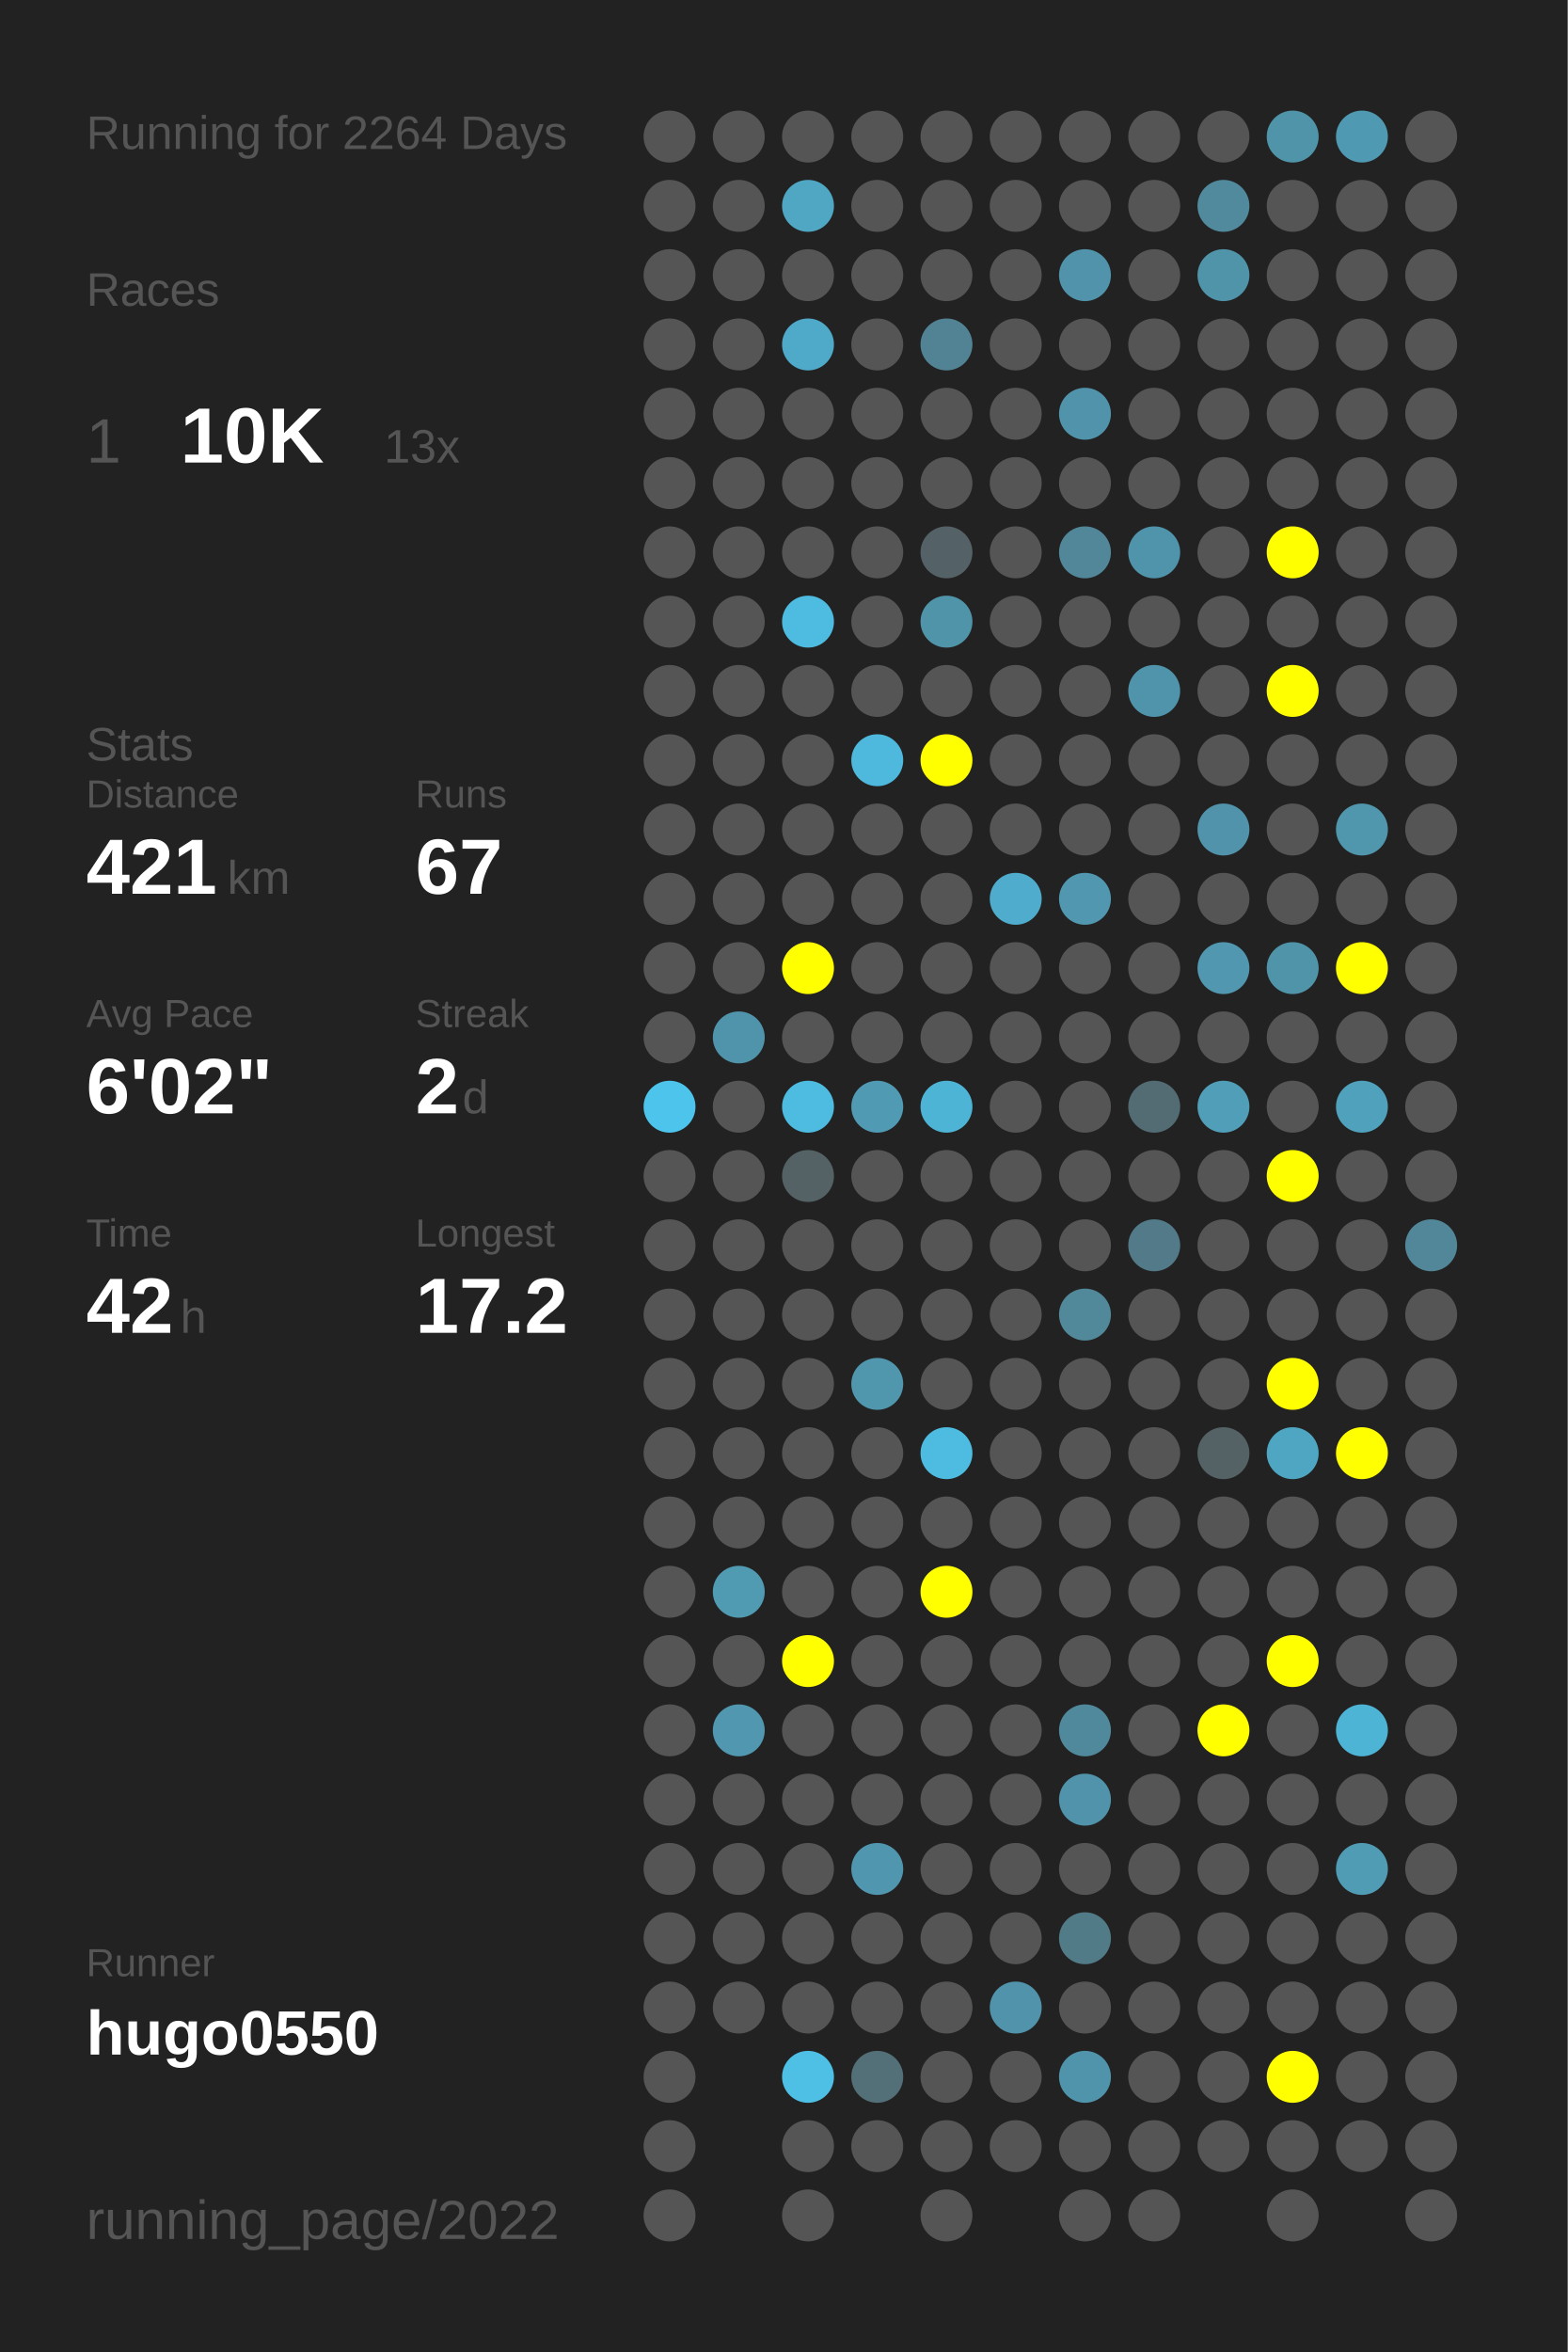
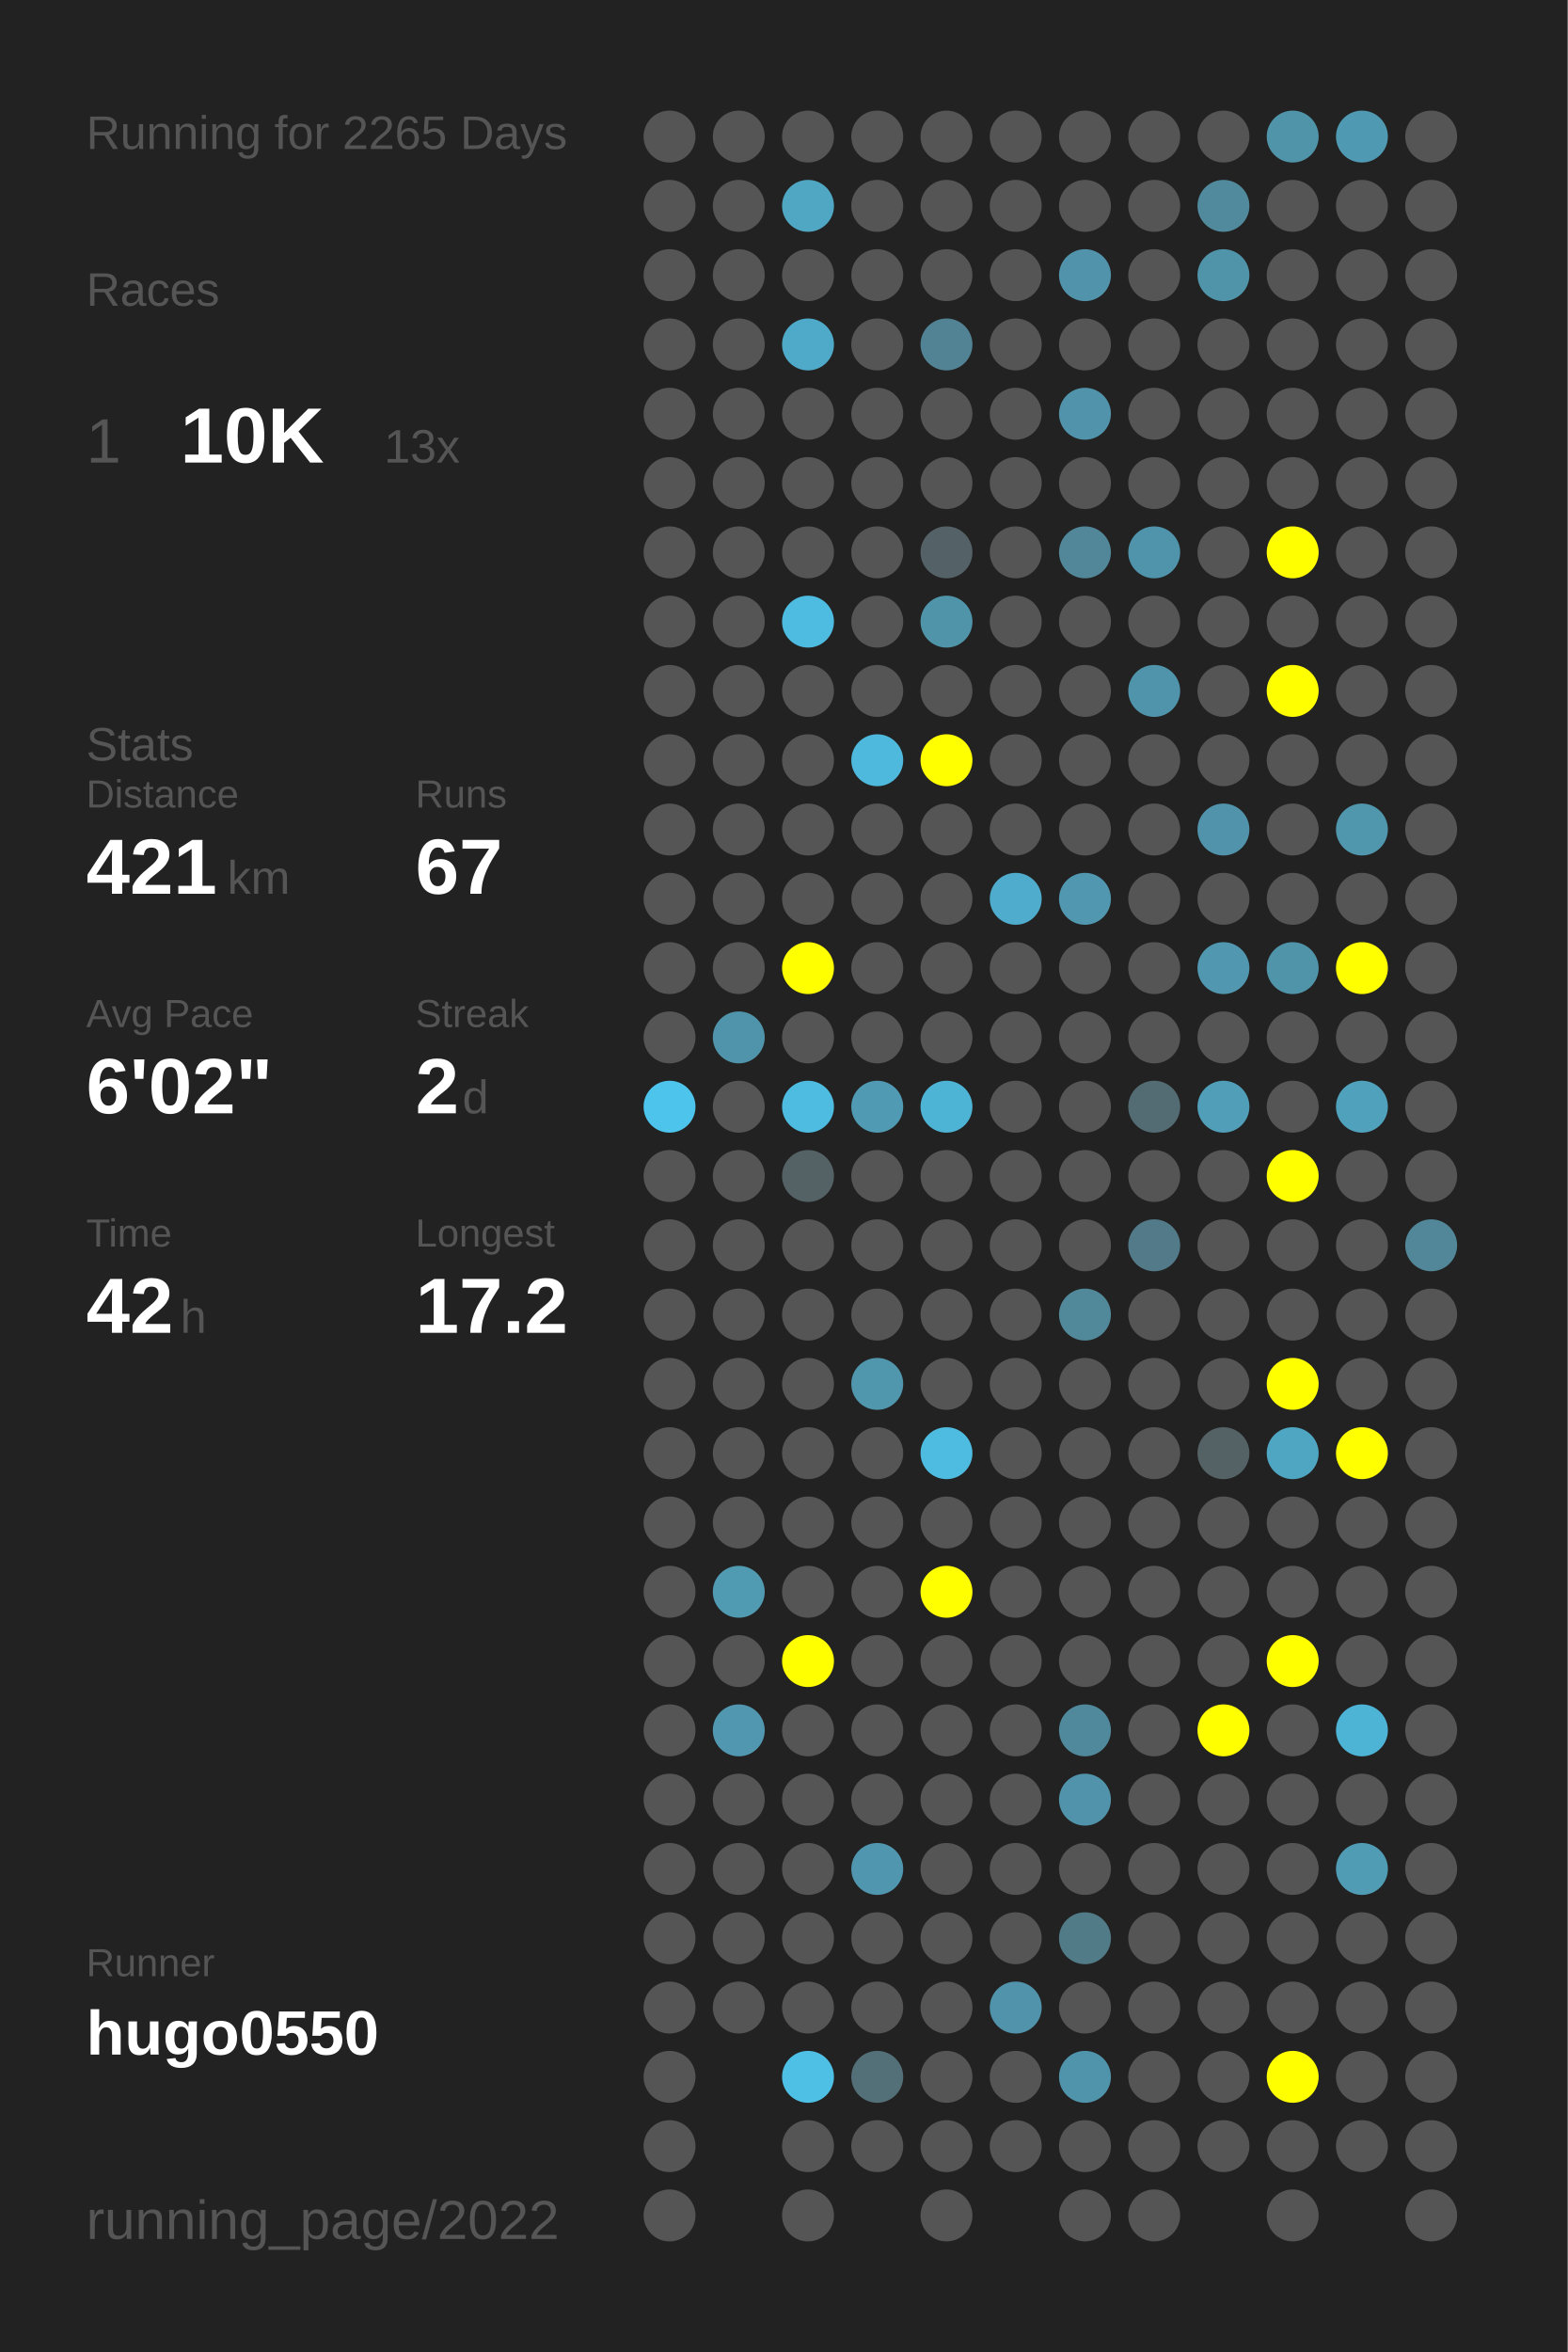
<svg xmlns="http://www.w3.org/2000/svg" baseProfile="full" height="300mm" version="1.1" viewBox="0,0,200,300" width="200mm">
  <defs />
  <rect fill="#222222" height="300" width="200" x="0" y="0" />
-   <text fill="#555555" style="font-size:6px; font-family:Arial;" x="11" y="19">Running for 2264 Days</text>
+   <text fill="#555555" style="font-size:6px; font-family:Arial;" x="11" y="19">Running for 2265 Days</text>
  <text fill="#555555" style="font-size:6px; font-family:Arial;" x="11" y="39">Races</text>
  <text fill="#555555" style="font-size:8px; font-family:Arial;" x="11" y="59">1</text>
  <text fill="#FFFFFF" style="font-size:10px; font-family:Arial; font-weight:bold;" x="23" y="59">10K</text>
  <text fill="#555555" style="font-size:6px; font-family:Arial;" x="49" y="59">13x</text>
  <text fill="#555555" style="font-size:6px; font-family:Arial;" x="11" y="97">Stats</text>
  <text fill="#555555" style="font-size:5px; font-family:Arial;" x="11" y="103">Distance</text>
  <text fill="#FFFFFF" style="font-size:10px; font-family:Arial; font-weight:bold;" x="11" y="114">421</text>
  <text fill="#555555" style="font-size:6px; font-family:Arial;" x="29" y="114">km</text>
  <text fill="#555555" style="font-size:5px; font-family:Arial;" x="53" y="103">Runs</text>
  <text fill="#FFFFFF" style="font-size:10px; font-family:Arial; font-weight:bold;" x="53" y="114">67</text>
  <text fill="#555555" style="font-size:5px; font-family:Arial;" x="11" y="131">Avg Pace</text>
  <text fill="#FFFFFF" style="font-size:10px; font-family:Arial; font-weight:bold;" x="11" y="142">6'02"</text>
  <text fill="#555555" style="font-size:5px; font-family:Arial;" x="53" y="131">Streak</text>
  <text fill="#FFFFFF" style="font-size:10px; font-family:Arial; font-weight:bold;" x="53" y="142">2</text>
  <text fill="#555555" style="font-size:6px; font-family:Arial;" x="59" y="142">d</text>
  <text fill="#555555" style="font-size:5px; font-family:Arial;" x="11" y="159">Time</text>
  <text fill="#FFFFFF" style="font-size:10px; font-family:Arial; font-weight:bold;" x="11" y="170">42</text>
  <text fill="#555555" style="font-size:6px; font-family:Arial;" x="23" y="170">h</text>
  <text fill="#555555" style="font-size:5px; font-family:Arial;" x="53" y="159">Longest</text>
  <text fill="#FFFFFF" style="font-size:10px; font-family:Arial; font-weight:bold;" x="53" y="170">17.2</text>
  <text fill="#555555" style="font-size:5px; font-family:Arial;" x="11" y="252.065">Runner</text>
  <text fill="#FFFFFF" style="font-size:8px; font-family:Arial; font-weight:bold;" x="11" y="262.065">hugo0550</text>
  <text fill="#555555" style="font-size:7px; font-family:Arial;" x="11" y="285.581">running_page/2022</text>
  <circle cx="85.417" cy="17.419" fill="#555555" r="3.312" />
  <circle cx="85.417" cy="26.258" fill="#555555" r="3.312" />
  <circle cx="85.417" cy="35.097" fill="#555555" r="3.312" />
  <circle cx="85.417" cy="43.935" fill="#555555" r="3.312" />
  <circle cx="85.417" cy="52.774" fill="#555555" r="3.312" />
  <circle cx="85.417" cy="61.613" fill="#555555" r="3.312" />
  <circle cx="85.417" cy="70.452" fill="#555555" r="3.312" />
  <circle cx="85.417" cy="79.29" fill="#555555" r="3.312" />
  <circle cx="85.417" cy="88.129" fill="#555555" r="3.312" />
  <circle cx="85.417" cy="96.968" fill="#555555" r="3.312" />
  <circle cx="85.417" cy="105.806" fill="#555555" r="3.312" />
  <circle cx="85.417" cy="114.645" fill="#555555" r="3.312" />
  <circle cx="85.417" cy="123.484" fill="#555555" r="3.312" />
  <circle cx="85.417" cy="132.323" fill="#555555" r="3.312" />
  <circle cx="85.417" cy="141.161" fill="#4dc4eb" r="3.312" />
  <circle cx="85.417" cy="150" fill="#555555" r="3.312" />
  <circle cx="85.417" cy="158.839" fill="#555555" r="3.312" />
  <circle cx="85.417" cy="167.677" fill="#555555" r="3.312" />
  <circle cx="85.417" cy="176.516" fill="#555555" r="3.312" />
  <circle cx="85.417" cy="185.355" fill="#555555" r="3.312" />
  <circle cx="85.417" cy="194.194" fill="#555555" r="3.312" />
  <circle cx="85.417" cy="203.032" fill="#555555" r="3.312" />
  <circle cx="85.417" cy="211.871" fill="#555555" r="3.312" />
  <circle cx="85.417" cy="220.71" fill="#555555" r="3.312" />
  <circle cx="85.417" cy="229.548" fill="#555555" r="3.312" />
  <circle cx="85.417" cy="238.387" fill="#555555" r="3.312" />
  <circle cx="85.417" cy="247.226" fill="#555555" r="3.312" />
  <circle cx="85.417" cy="256.065" fill="#555555" r="3.312" />
  <circle cx="85.417" cy="264.903" fill="#555555" r="3.312" />
  <circle cx="85.417" cy="273.742" fill="#555555" r="3.312" />
  <circle cx="85.417" cy="282.581" fill="#555555" r="3.312" />
  <circle cx="94.25" cy="17.419" fill="#555555" r="3.312" />
  <circle cx="94.25" cy="26.258" fill="#555555" r="3.312" />
  <circle cx="94.25" cy="35.097" fill="#555555" r="3.312" />
  <circle cx="94.25" cy="43.935" fill="#555555" r="3.312" />
  <circle cx="94.25" cy="52.774" fill="#555555" r="3.312" />
  <circle cx="94.25" cy="61.613" fill="#555555" r="3.312" />
  <circle cx="94.25" cy="70.452" fill="#555555" r="3.312" />
  <circle cx="94.25" cy="79.29" fill="#555555" r="3.312" />
  <circle cx="94.25" cy="88.129" fill="#555555" r="3.312" />
  <circle cx="94.25" cy="96.968" fill="#555555" r="3.312" />
  <circle cx="94.25" cy="105.806" fill="#555555" r="3.312" />
  <circle cx="94.25" cy="114.645" fill="#555555" r="3.312" />
  <circle cx="94.25" cy="123.484" fill="#555555" r="3.312" />
  <circle cx="94.25" cy="132.323" fill="#5094ab" r="3.312" />
  <circle cx="94.25" cy="141.161" fill="#555555" r="3.312" />
  <circle cx="94.25" cy="150" fill="#555555" r="3.312" />
  <circle cx="94.25" cy="158.839" fill="#555555" r="3.312" />
  <circle cx="94.25" cy="167.677" fill="#555555" r="3.312" />
  <circle cx="94.25" cy="176.516" fill="#555555" r="3.312" />
  <circle cx="94.25" cy="185.355" fill="#555555" r="3.312" />
  <circle cx="94.25" cy="194.194" fill="#555555" r="3.312" />
  <circle cx="94.25" cy="203.032" fill="#509ab2" r="3.312" />
  <circle cx="94.25" cy="211.871" fill="#555555" r="3.312" />
  <circle cx="94.25" cy="220.71" fill="#5097af" r="3.312" />
  <circle cx="94.25" cy="229.548" fill="#555555" r="3.312" />
  <circle cx="94.25" cy="238.387" fill="#555555" r="3.312" />
  <circle cx="94.25" cy="247.226" fill="#555555" r="3.312" />
  <circle cx="94.25" cy="256.065" fill="#555555" r="3.312" />
  <circle cx="103.083" cy="17.419" fill="#555555" r="3.312" />
  <circle cx="103.083" cy="26.258" fill="#4fa7c4" r="3.312" />
  <circle cx="103.083" cy="35.097" fill="#555555" r="3.312" />
  <circle cx="103.083" cy="43.935" fill="#4fa9c8" r="3.312" />
  <circle cx="103.083" cy="52.774" fill="#555555" r="3.312" />
  <circle cx="103.083" cy="61.613" fill="#555555" r="3.312" />
  <circle cx="103.083" cy="70.452" fill="#555555" r="3.312" />
  <circle cx="103.083" cy="79.29" fill="#4ebbe0" r="3.312" />
  <circle cx="103.083" cy="88.129" fill="#555555" r="3.312" />
  <circle cx="103.083" cy="96.968" fill="#555555" r="3.312" />
  <circle cx="103.083" cy="105.806" fill="#555555" r="3.312" />
  <circle cx="103.083" cy="114.645" fill="#555555" r="3.312" />
  <circle cx="103.083" cy="123.484" fill="#FFFF00" r="3.312" />
  <circle cx="103.083" cy="132.323" fill="#555555" r="3.312" />
  <circle cx="103.083" cy="141.161" fill="#4ebce1" r="3.312" />
  <circle cx="103.083" cy="150" fill="#546266" r="3.312" />
  <circle cx="103.083" cy="158.839" fill="#555555" r="3.312" />
  <circle cx="103.083" cy="167.677" fill="#555555" r="3.312" />
  <circle cx="103.083" cy="176.516" fill="#555555" r="3.312" />
  <circle cx="103.083" cy="185.355" fill="#555555" r="3.312" />
  <circle cx="103.083" cy="194.194" fill="#555555" r="3.312" />
  <circle cx="103.083" cy="203.032" fill="#555555" r="3.312" />
  <circle cx="103.083" cy="211.871" fill="#FFFF00" r="3.312" />
  <circle cx="103.083" cy="220.71" fill="#555555" r="3.312" />
  <circle cx="103.083" cy="229.548" fill="#555555" r="3.312" />
  <circle cx="103.083" cy="238.387" fill="#555555" r="3.312" />
  <circle cx="103.083" cy="247.226" fill="#555555" r="3.312" />
  <circle cx="103.083" cy="256.065" fill="#555555" r="3.312" />
  <circle cx="103.083" cy="264.903" fill="#4ebfe5" r="3.312" />
  <circle cx="103.083" cy="273.742" fill="#555555" r="3.312" />
  <circle cx="103.083" cy="282.581" fill="#555555" r="3.312" />
  <circle cx="111.917" cy="17.419" fill="#555555" r="3.312" />
  <circle cx="111.917" cy="26.258" fill="#555555" r="3.312" />
  <circle cx="111.917" cy="35.097" fill="#555555" r="3.312" />
  <circle cx="111.917" cy="43.935" fill="#555555" r="3.312" />
  <circle cx="111.917" cy="52.774" fill="#555555" r="3.312" />
  <circle cx="111.917" cy="61.613" fill="#555555" r="3.312" />
  <circle cx="111.917" cy="70.452" fill="#555555" r="3.312" />
  <circle cx="111.917" cy="79.29" fill="#555555" r="3.312" />
  <circle cx="111.917" cy="88.129" fill="#555555" r="3.312" />
  <circle cx="111.917" cy="96.968" fill="#4eb9dd" r="3.312" />
  <circle cx="111.917" cy="105.806" fill="#555555" r="3.312" />
  <circle cx="111.917" cy="114.645" fill="#555555" r="3.312" />
  <circle cx="111.917" cy="123.484" fill="#555555" r="3.312" />
  <circle cx="111.917" cy="132.323" fill="#555555" r="3.312" />
  <circle cx="111.917" cy="141.161" fill="#509ab3" r="3.312" />
  <circle cx="111.917" cy="150" fill="#555555" r="3.312" />
  <circle cx="111.917" cy="158.839" fill="#555555" r="3.312" />
  <circle cx="111.917" cy="167.677" fill="#555555" r="3.312" />
  <circle cx="111.917" cy="176.516" fill="#5096ad" r="3.312" />
  <circle cx="111.917" cy="185.355" fill="#555555" r="3.312" />
  <circle cx="111.917" cy="194.194" fill="#555555" r="3.312" />
  <circle cx="111.917" cy="203.032" fill="#555555" r="3.312" />
  <circle cx="111.917" cy="211.871" fill="#555555" r="3.312" />
  <circle cx="111.917" cy="220.71" fill="#555555" r="3.312" />
  <circle cx="111.917" cy="229.548" fill="#555555" r="3.312" />
  <circle cx="111.917" cy="238.387" fill="#5096ae" r="3.312" />
  <circle cx="111.917" cy="247.226" fill="#555555" r="3.312" />
  <circle cx="111.917" cy="256.065" fill="#555555" r="3.312" />
  <circle cx="111.917" cy="264.903" fill="#536f78" r="3.312" />
  <circle cx="111.917" cy="273.742" fill="#555555" r="3.312" />
  <circle cx="120.75" cy="17.419" fill="#555555" r="3.312" />
  <circle cx="120.75" cy="26.258" fill="#555555" r="3.312" />
  <circle cx="120.75" cy="35.097" fill="#555555" r="3.312" />
  <circle cx="120.75" cy="43.935" fill="#528394" r="3.312" />
  <circle cx="120.75" cy="52.774" fill="#555555" r="3.312" />
  <circle cx="120.75" cy="61.613" fill="#555555" r="3.312" />
  <circle cx="120.75" cy="70.452" fill="#546166" r="3.312" />
  <circle cx="120.75" cy="79.29" fill="#5094aa" r="3.312" />
  <circle cx="120.75" cy="88.129" fill="#555555" r="3.312" />
  <circle cx="120.75" cy="96.968" fill="#FFFF00" r="3.312" />
  <circle cx="120.75" cy="105.806" fill="#555555" r="3.312" />
  <circle cx="120.75" cy="114.645" fill="#555555" r="3.312" />
  <circle cx="120.75" cy="123.484" fill="#555555" r="3.312" />
  <circle cx="120.75" cy="132.323" fill="#555555" r="3.312" />
  <circle cx="120.75" cy="141.161" fill="#4eb4d6" r="3.312" />
  <circle cx="120.75" cy="150" fill="#555555" r="3.312" />
  <circle cx="120.75" cy="158.839" fill="#555555" r="3.312" />
  <circle cx="120.75" cy="167.677" fill="#555555" r="3.312" />
  <circle cx="120.75" cy="176.516" fill="#555555" r="3.312" />
  <circle cx="120.75" cy="185.355" fill="#4ebbe0" r="3.312" />
  <circle cx="120.75" cy="194.194" fill="#555555" r="3.312" />
  <circle cx="120.75" cy="203.032" fill="#FFFF00" r="3.312" />
  <circle cx="120.75" cy="211.871" fill="#555555" r="3.312" />
  <circle cx="120.75" cy="220.71" fill="#555555" r="3.312" />
  <circle cx="120.75" cy="229.548" fill="#555555" r="3.312" />
  <circle cx="120.75" cy="238.387" fill="#555555" r="3.312" />
  <circle cx="120.75" cy="247.226" fill="#555555" r="3.312" />
  <circle cx="120.75" cy="256.065" fill="#555555" r="3.312" />
  <circle cx="120.75" cy="264.903" fill="#555555" r="3.312" />
  <circle cx="120.75" cy="273.742" fill="#555555" r="3.312" />
  <circle cx="120.75" cy="282.581" fill="#555555" r="3.312" />
  <circle cx="129.583" cy="17.419" fill="#555555" r="3.312" />
  <circle cx="129.583" cy="26.258" fill="#555555" r="3.312" />
  <circle cx="129.583" cy="35.097" fill="#555555" r="3.312" />
  <circle cx="129.583" cy="43.935" fill="#555555" r="3.312" />
  <circle cx="129.583" cy="52.774" fill="#555555" r="3.312" />
  <circle cx="129.583" cy="61.613" fill="#555555" r="3.312" />
  <circle cx="129.583" cy="70.452" fill="#555555" r="3.312" />
  <circle cx="129.583" cy="79.29" fill="#555555" r="3.312" />
  <circle cx="129.583" cy="88.129" fill="#555555" r="3.312" />
  <circle cx="129.583" cy="96.968" fill="#555555" r="3.312" />
  <circle cx="129.583" cy="105.806" fill="#555555" r="3.312" />
  <circle cx="129.583" cy="114.645" fill="#4faccc" r="3.312" />
  <circle cx="129.583" cy="123.484" fill="#555555" r="3.312" />
  <circle cx="129.583" cy="132.323" fill="#555555" r="3.312" />
  <circle cx="129.583" cy="141.161" fill="#555555" r="3.312" />
  <circle cx="129.583" cy="150" fill="#555555" r="3.312" />
  <circle cx="129.583" cy="158.839" fill="#555555" r="3.312" />
  <circle cx="129.583" cy="167.677" fill="#555555" r="3.312" />
  <circle cx="129.583" cy="176.516" fill="#555555" r="3.312" />
  <circle cx="129.583" cy="185.355" fill="#555555" r="3.312" />
  <circle cx="129.583" cy="194.194" fill="#555555" r="3.312" />
  <circle cx="129.583" cy="203.032" fill="#555555" r="3.312" />
  <circle cx="129.583" cy="211.871" fill="#555555" r="3.312" />
  <circle cx="129.583" cy="220.71" fill="#555555" r="3.312" />
  <circle cx="129.583" cy="229.548" fill="#555555" r="3.312" />
  <circle cx="129.583" cy="238.387" fill="#555555" r="3.312" />
  <circle cx="129.583" cy="247.226" fill="#555555" r="3.312" />
  <circle cx="129.583" cy="256.065" fill="#5093aa" r="3.312" />
  <circle cx="129.583" cy="264.903" fill="#555555" r="3.312" />
  <circle cx="129.583" cy="273.742" fill="#555555" r="3.312" />
  <circle cx="138.417" cy="17.419" fill="#555555" r="3.312" />
  <circle cx="138.417" cy="26.258" fill="#555555" r="3.312" />
  <circle cx="138.417" cy="35.097" fill="#5093aa" r="3.312" />
  <circle cx="138.417" cy="43.935" fill="#555555" r="3.312" />
  <circle cx="138.417" cy="52.774" fill="#5093aa" r="3.312" />
  <circle cx="138.417" cy="61.613" fill="#555555" r="3.312" />
  <circle cx="138.417" cy="70.452" fill="#518799" r="3.312" />
  <circle cx="138.417" cy="79.29" fill="#555555" r="3.312" />
  <circle cx="138.417" cy="88.129" fill="#555555" r="3.312" />
  <circle cx="138.417" cy="96.968" fill="#555555" r="3.312" />
  <circle cx="138.417" cy="105.806" fill="#555555" r="3.312" />
  <circle cx="138.417" cy="114.645" fill="#5097af" r="3.312" />
  <circle cx="138.417" cy="123.484" fill="#555555" r="3.312" />
  <circle cx="138.417" cy="132.323" fill="#555555" r="3.312" />
  <circle cx="138.417" cy="141.161" fill="#555555" r="3.312" />
  <circle cx="138.417" cy="150" fill="#555555" r="3.312" />
  <circle cx="138.417" cy="158.839" fill="#555555" r="3.312" />
  <circle cx="138.417" cy="167.677" fill="#51889a" r="3.312" />
  <circle cx="138.417" cy="176.516" fill="#555555" r="3.312" />
  <circle cx="138.417" cy="185.355" fill="#555555" r="3.312" />
  <circle cx="138.417" cy="194.194" fill="#555555" r="3.312" />
  <circle cx="138.417" cy="203.032" fill="#555555" r="3.312" />
  <circle cx="138.417" cy="211.871" fill="#555555" r="3.312" />
  <circle cx="138.417" cy="220.71" fill="#51899c" r="3.312" />
  <circle cx="138.417" cy="229.548" fill="#5093aa" r="3.312" />
  <circle cx="138.417" cy="238.387" fill="#555555" r="3.312" />
  <circle cx="138.417" cy="247.226" fill="#527b88" r="3.312" />
  <circle cx="138.417" cy="256.065" fill="#555555" r="3.312" />
  <circle cx="138.417" cy="264.903" fill="#5094ab" r="3.312" />
  <circle cx="138.417" cy="273.742" fill="#555555" r="3.312" />
  <circle cx="138.417" cy="282.581" fill="#555555" r="3.312" />
  <circle cx="147.25" cy="17.419" fill="#555555" r="3.312" />
  <circle cx="147.25" cy="26.258" fill="#555555" r="3.312" />
  <circle cx="147.25" cy="35.097" fill="#555555" r="3.312" />
  <circle cx="147.25" cy="43.935" fill="#555555" r="3.312" />
  <circle cx="147.25" cy="52.774" fill="#555555" r="3.312" />
  <circle cx="147.25" cy="61.613" fill="#555555" r="3.312" />
  <circle cx="147.25" cy="70.452" fill="#5094ab" r="3.312" />
  <circle cx="147.25" cy="79.29" fill="#555555" r="3.312" />
  <circle cx="147.25" cy="88.129" fill="#5094ab" r="3.312" />
  <circle cx="147.25" cy="96.968" fill="#555555" r="3.312" />
  <circle cx="147.25" cy="105.806" fill="#555555" r="3.312" />
  <circle cx="147.25" cy="114.645" fill="#555555" r="3.312" />
  <circle cx="147.25" cy="123.484" fill="#555555" r="3.312" />
  <circle cx="147.25" cy="132.323" fill="#555555" r="3.312" />
  <circle cx="147.25" cy="141.161" fill="#536c74" r="3.312" />
  <circle cx="147.25" cy="150" fill="#555555" r="3.312" />
  <circle cx="147.25" cy="158.839" fill="#527a88" r="3.312" />
  <circle cx="147.25" cy="167.677" fill="#555555" r="3.312" />
  <circle cx="147.25" cy="176.516" fill="#555555" r="3.312" />
  <circle cx="147.25" cy="185.355" fill="#555555" r="3.312" />
  <circle cx="147.25" cy="194.194" fill="#555555" r="3.312" />
  <circle cx="147.25" cy="203.032" fill="#555555" r="3.312" />
  <circle cx="147.25" cy="211.871" fill="#555555" r="3.312" />
  <circle cx="147.25" cy="220.71" fill="#555555" r="3.312" />
  <circle cx="147.25" cy="229.548" fill="#555555" r="3.312" />
  <circle cx="147.25" cy="238.387" fill="#555555" r="3.312" />
  <circle cx="147.25" cy="247.226" fill="#555555" r="3.312" />
  <circle cx="147.25" cy="256.065" fill="#555555" r="3.312" />
  <circle cx="147.25" cy="264.903" fill="#555555" r="3.312" />
  <circle cx="147.25" cy="273.742" fill="#555555" r="3.312" />
  <circle cx="147.25" cy="282.581" fill="#555555" r="3.312" />
  <circle cx="156.083" cy="17.419" fill="#555555" r="3.312" />
  <circle cx="156.083" cy="26.258" fill="#518a9d" r="3.312" />
  <circle cx="156.083" cy="35.097" fill="#5094aa" r="3.312" />
  <circle cx="156.083" cy="43.935" fill="#555555" r="3.312" />
  <circle cx="156.083" cy="52.774" fill="#555555" r="3.312" />
  <circle cx="156.083" cy="61.613" fill="#555555" r="3.312" />
  <circle cx="156.083" cy="70.452" fill="#555555" r="3.312" />
  <circle cx="156.083" cy="79.29" fill="#555555" r="3.312" />
  <circle cx="156.083" cy="88.129" fill="#555555" r="3.312" />
  <circle cx="156.083" cy="96.968" fill="#555555" r="3.312" />
  <circle cx="156.083" cy="105.806" fill="#5093aa" r="3.312" />
  <circle cx="156.083" cy="114.645" fill="#555555" r="3.312" />
  <circle cx="156.083" cy="123.484" fill="#5097af" r="3.312" />
  <circle cx="156.083" cy="132.323" fill="#555555" r="3.312" />
  <circle cx="156.083" cy="141.161" fill="#509eb8" r="3.312" />
  <circle cx="156.083" cy="150" fill="#555555" r="3.312" />
  <circle cx="156.083" cy="158.839" fill="#555555" r="3.312" />
  <circle cx="156.083" cy="167.677" fill="#555555" r="3.312" />
  <circle cx="156.083" cy="176.516" fill="#555555" r="3.312" />
  <circle cx="156.083" cy="185.355" fill="#546266" r="3.312" />
  <circle cx="156.083" cy="194.194" fill="#555555" r="3.312" />
  <circle cx="156.083" cy="203.032" fill="#555555" r="3.312" />
  <circle cx="156.083" cy="211.871" fill="#555555" r="3.312" />
  <circle cx="156.083" cy="220.71" fill="#FFFF00" r="3.312" />
  <circle cx="156.083" cy="229.548" fill="#555555" r="3.312" />
  <circle cx="156.083" cy="238.387" fill="#555555" r="3.312" />
  <circle cx="156.083" cy="247.226" fill="#555555" r="3.312" />
  <circle cx="156.083" cy="256.065" fill="#555555" r="3.312" />
  <circle cx="156.083" cy="264.903" fill="#555555" r="3.312" />
  <circle cx="156.083" cy="273.742" fill="#555555" r="3.312" />
  <circle cx="164.917" cy="17.419" fill="#5094aa" r="3.312" />
  <circle cx="164.917" cy="26.258" fill="#555555" r="3.312" />
  <circle cx="164.917" cy="35.097" fill="#555555" r="3.312" />
  <circle cx="164.917" cy="43.935" fill="#555555" r="3.312" />
  <circle cx="164.917" cy="52.774" fill="#555555" r="3.312" />
  <circle cx="164.917" cy="61.613" fill="#555555" r="3.312" />
  <circle cx="164.917" cy="70.452" fill="#FFFF00" r="3.312" />
  <circle cx="164.917" cy="79.29" fill="#555555" r="3.312" />
  <circle cx="164.917" cy="88.129" fill="#FFFF00" r="3.312" />
  <circle cx="164.917" cy="96.968" fill="#555555" r="3.312" />
  <circle cx="164.917" cy="105.806" fill="#555555" r="3.312" />
  <circle cx="164.917" cy="114.645" fill="#555555" r="3.312" />
  <circle cx="164.917" cy="123.484" fill="#5094aa" r="3.312" />
  <circle cx="164.917" cy="132.323" fill="#555555" r="3.312" />
  <circle cx="164.917" cy="141.161" fill="#555555" r="3.312" />
  <circle cx="164.917" cy="150" fill="#FFFF00" r="3.312" />
  <circle cx="164.917" cy="158.839" fill="#555555" r="3.312" />
  <circle cx="164.917" cy="167.677" fill="#555555" r="3.312" />
  <circle cx="164.917" cy="176.516" fill="#FFFF00" r="3.312" />
  <circle cx="164.917" cy="185.355" fill="#4fa6c3" r="3.312" />
  <circle cx="164.917" cy="194.194" fill="#555555" r="3.312" />
  <circle cx="164.917" cy="203.032" fill="#555555" r="3.312" />
  <circle cx="164.917" cy="211.871" fill="#FFFF00" r="3.312" />
  <circle cx="164.917" cy="220.71" fill="#555555" r="3.312" />
  <circle cx="164.917" cy="229.548" fill="#555555" r="3.312" />
  <circle cx="164.917" cy="238.387" fill="#555555" r="3.312" />
  <circle cx="164.917" cy="247.226" fill="#555555" r="3.312" />
  <circle cx="164.917" cy="256.065" fill="#555555" r="3.312" />
  <circle cx="164.917" cy="264.903" fill="#FFFF00" r="3.312" />
  <circle cx="164.917" cy="273.742" fill="#555555" r="3.312" />
  <circle cx="164.917" cy="282.581" fill="#555555" r="3.312" />
  <circle cx="173.75" cy="17.419" fill="#5099b2" r="3.312" />
  <circle cx="173.75" cy="26.258" fill="#555555" r="3.312" />
  <circle cx="173.75" cy="35.097" fill="#555555" r="3.312" />
  <circle cx="173.75" cy="43.935" fill="#555555" r="3.312" />
  <circle cx="173.75" cy="52.774" fill="#555555" r="3.312" />
  <circle cx="173.75" cy="61.613" fill="#555555" r="3.312" />
  <circle cx="173.75" cy="70.452" fill="#555555" r="3.312" />
  <circle cx="173.75" cy="79.29" fill="#555555" r="3.312" />
  <circle cx="173.75" cy="88.129" fill="#555555" r="3.312" />
  <circle cx="173.75" cy="96.968" fill="#555555" r="3.312" />
  <circle cx="173.75" cy="105.806" fill="#5096ad" r="3.312" />
  <circle cx="173.75" cy="114.645" fill="#555555" r="3.312" />
  <circle cx="173.75" cy="123.484" fill="#FFFF00" r="3.312" />
  <circle cx="173.75" cy="132.323" fill="#555555" r="3.312" />
  <circle cx="173.75" cy="141.161" fill="#50a1bc" r="3.312" />
  <circle cx="173.75" cy="150" fill="#555555" r="3.312" />
  <circle cx="173.75" cy="158.839" fill="#555555" r="3.312" />
  <circle cx="173.75" cy="167.677" fill="#555555" r="3.312" />
  <circle cx="173.75" cy="176.516" fill="#555555" r="3.312" />
  <circle cx="173.75" cy="185.355" fill="#FFFF00" r="3.312" />
  <circle cx="173.75" cy="194.194" fill="#555555" r="3.312" />
  <circle cx="173.75" cy="203.032" fill="#555555" r="3.312" />
  <circle cx="173.75" cy="211.871" fill="#555555" r="3.312" />
  <circle cx="173.75" cy="220.71" fill="#4eb4d6" r="3.312" />
  <circle cx="173.75" cy="229.548" fill="#555555" r="3.312" />
  <circle cx="173.75" cy="238.387" fill="#509cb5" r="3.312" />
  <circle cx="173.75" cy="247.226" fill="#555555" r="3.312" />
  <circle cx="173.75" cy="256.065" fill="#555555" r="3.312" />
  <circle cx="173.75" cy="264.903" fill="#555555" r="3.312" />
  <circle cx="173.75" cy="273.742" fill="#555555" r="3.312" />
  <circle cx="182.583" cy="17.419" fill="#555555" r="3.312" />
  <circle cx="182.583" cy="26.258" fill="#555555" r="3.312" />
  <circle cx="182.583" cy="35.097" fill="#555555" r="3.312" />
  <circle cx="182.583" cy="43.935" fill="#555555" r="3.312" />
  <circle cx="182.583" cy="52.774" fill="#555555" r="3.312" />
  <circle cx="182.583" cy="61.613" fill="#555555" r="3.312" />
  <circle cx="182.583" cy="70.452" fill="#555555" r="3.312" />
  <circle cx="182.583" cy="79.29" fill="#555555" r="3.312" />
  <circle cx="182.583" cy="88.129" fill="#555555" r="3.312" />
  <circle cx="182.583" cy="96.968" fill="#555555" r="3.312" />
  <circle cx="182.583" cy="105.806" fill="#555555" r="3.312" />
  <circle cx="182.583" cy="114.645" fill="#555555" r="3.312" />
  <circle cx="182.583" cy="123.484" fill="#555555" r="3.312" />
  <circle cx="182.583" cy="132.323" fill="#555555" r="3.312" />
  <circle cx="182.583" cy="141.161" fill="#555555" r="3.312" />
  <circle cx="182.583" cy="150" fill="#555555" r="3.312" />
  <circle cx="182.583" cy="158.839" fill="#518799" r="3.312" />
  <circle cx="182.583" cy="167.677" fill="#555555" r="3.312" />
  <circle cx="182.583" cy="176.516" fill="#555555" r="3.312" />
  <circle cx="182.583" cy="185.355" fill="#555555" r="3.312" />
  <circle cx="182.583" cy="194.194" fill="#555555" r="3.312" />
  <circle cx="182.583" cy="203.032" fill="#555555" r="3.312" />
  <circle cx="182.583" cy="211.871" fill="#555555" r="3.312" />
  <circle cx="182.583" cy="220.71" fill="#555555" r="3.312" />
  <circle cx="182.583" cy="229.548" fill="#555555" r="3.312" />
  <circle cx="182.583" cy="238.387" fill="#555555" r="3.312" />
  <circle cx="182.583" cy="247.226" fill="#555555" r="3.312" />
  <circle cx="182.583" cy="256.065" fill="#555555" r="3.312" />
  <circle cx="182.583" cy="264.903" fill="#555555" r="3.312" />
  <circle cx="182.583" cy="273.742" fill="#555555" r="3.312" />
  <circle cx="182.583" cy="282.581" fill="#555555" r="3.312" />
</svg>
